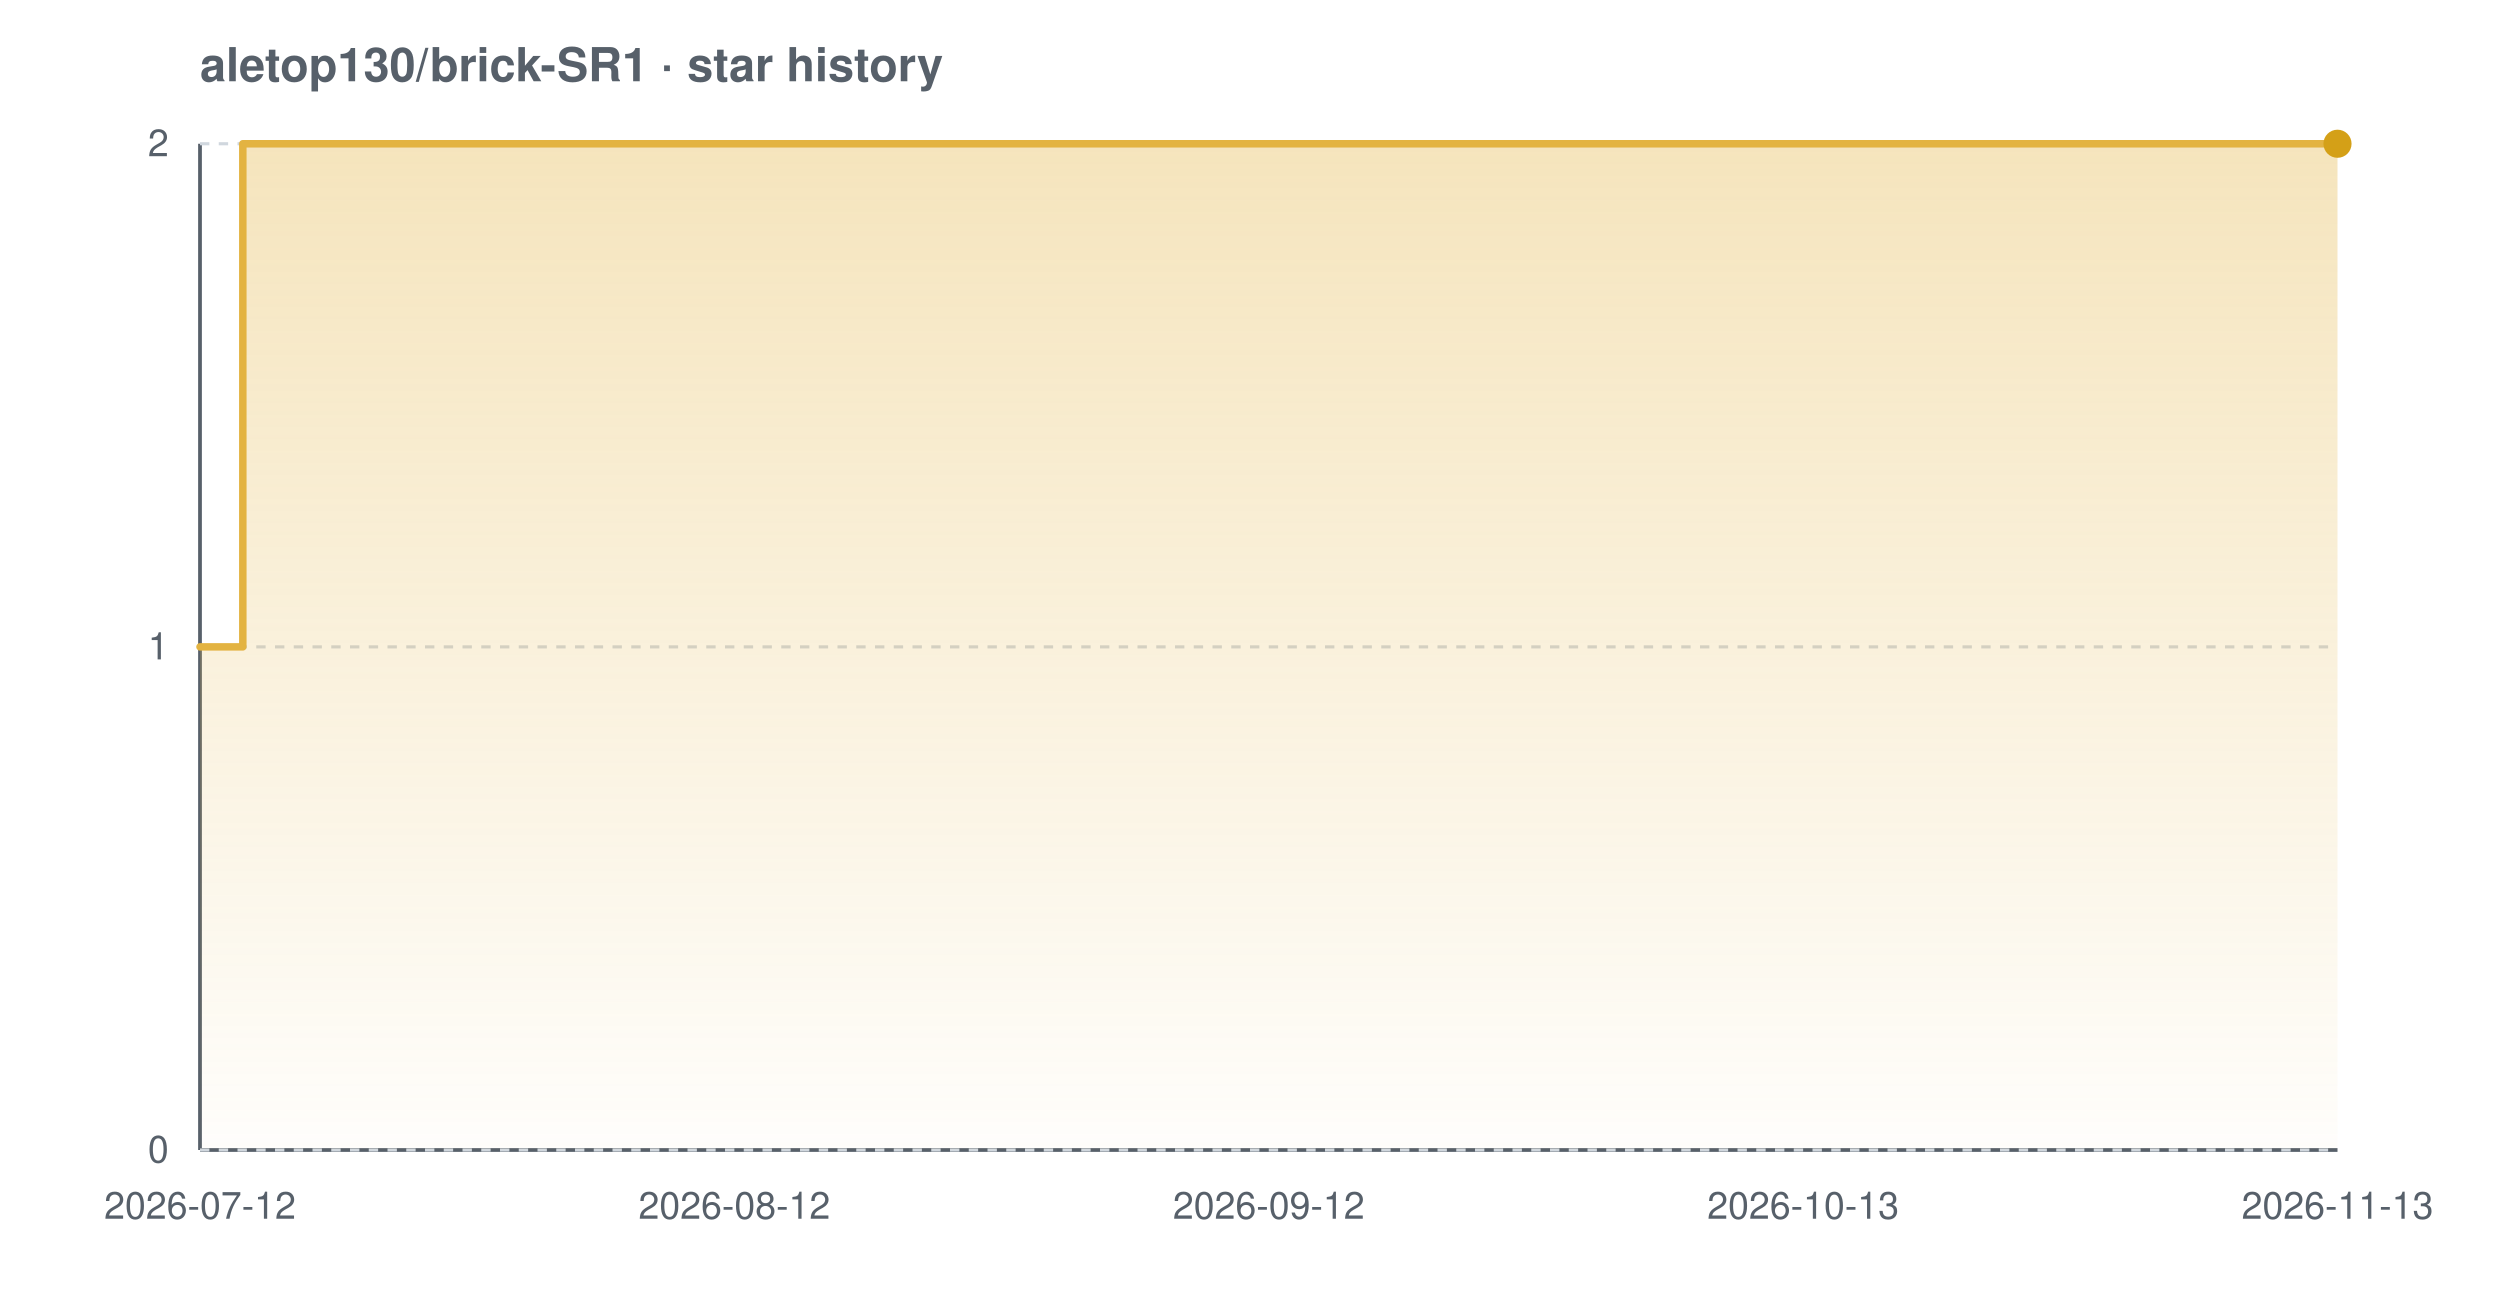
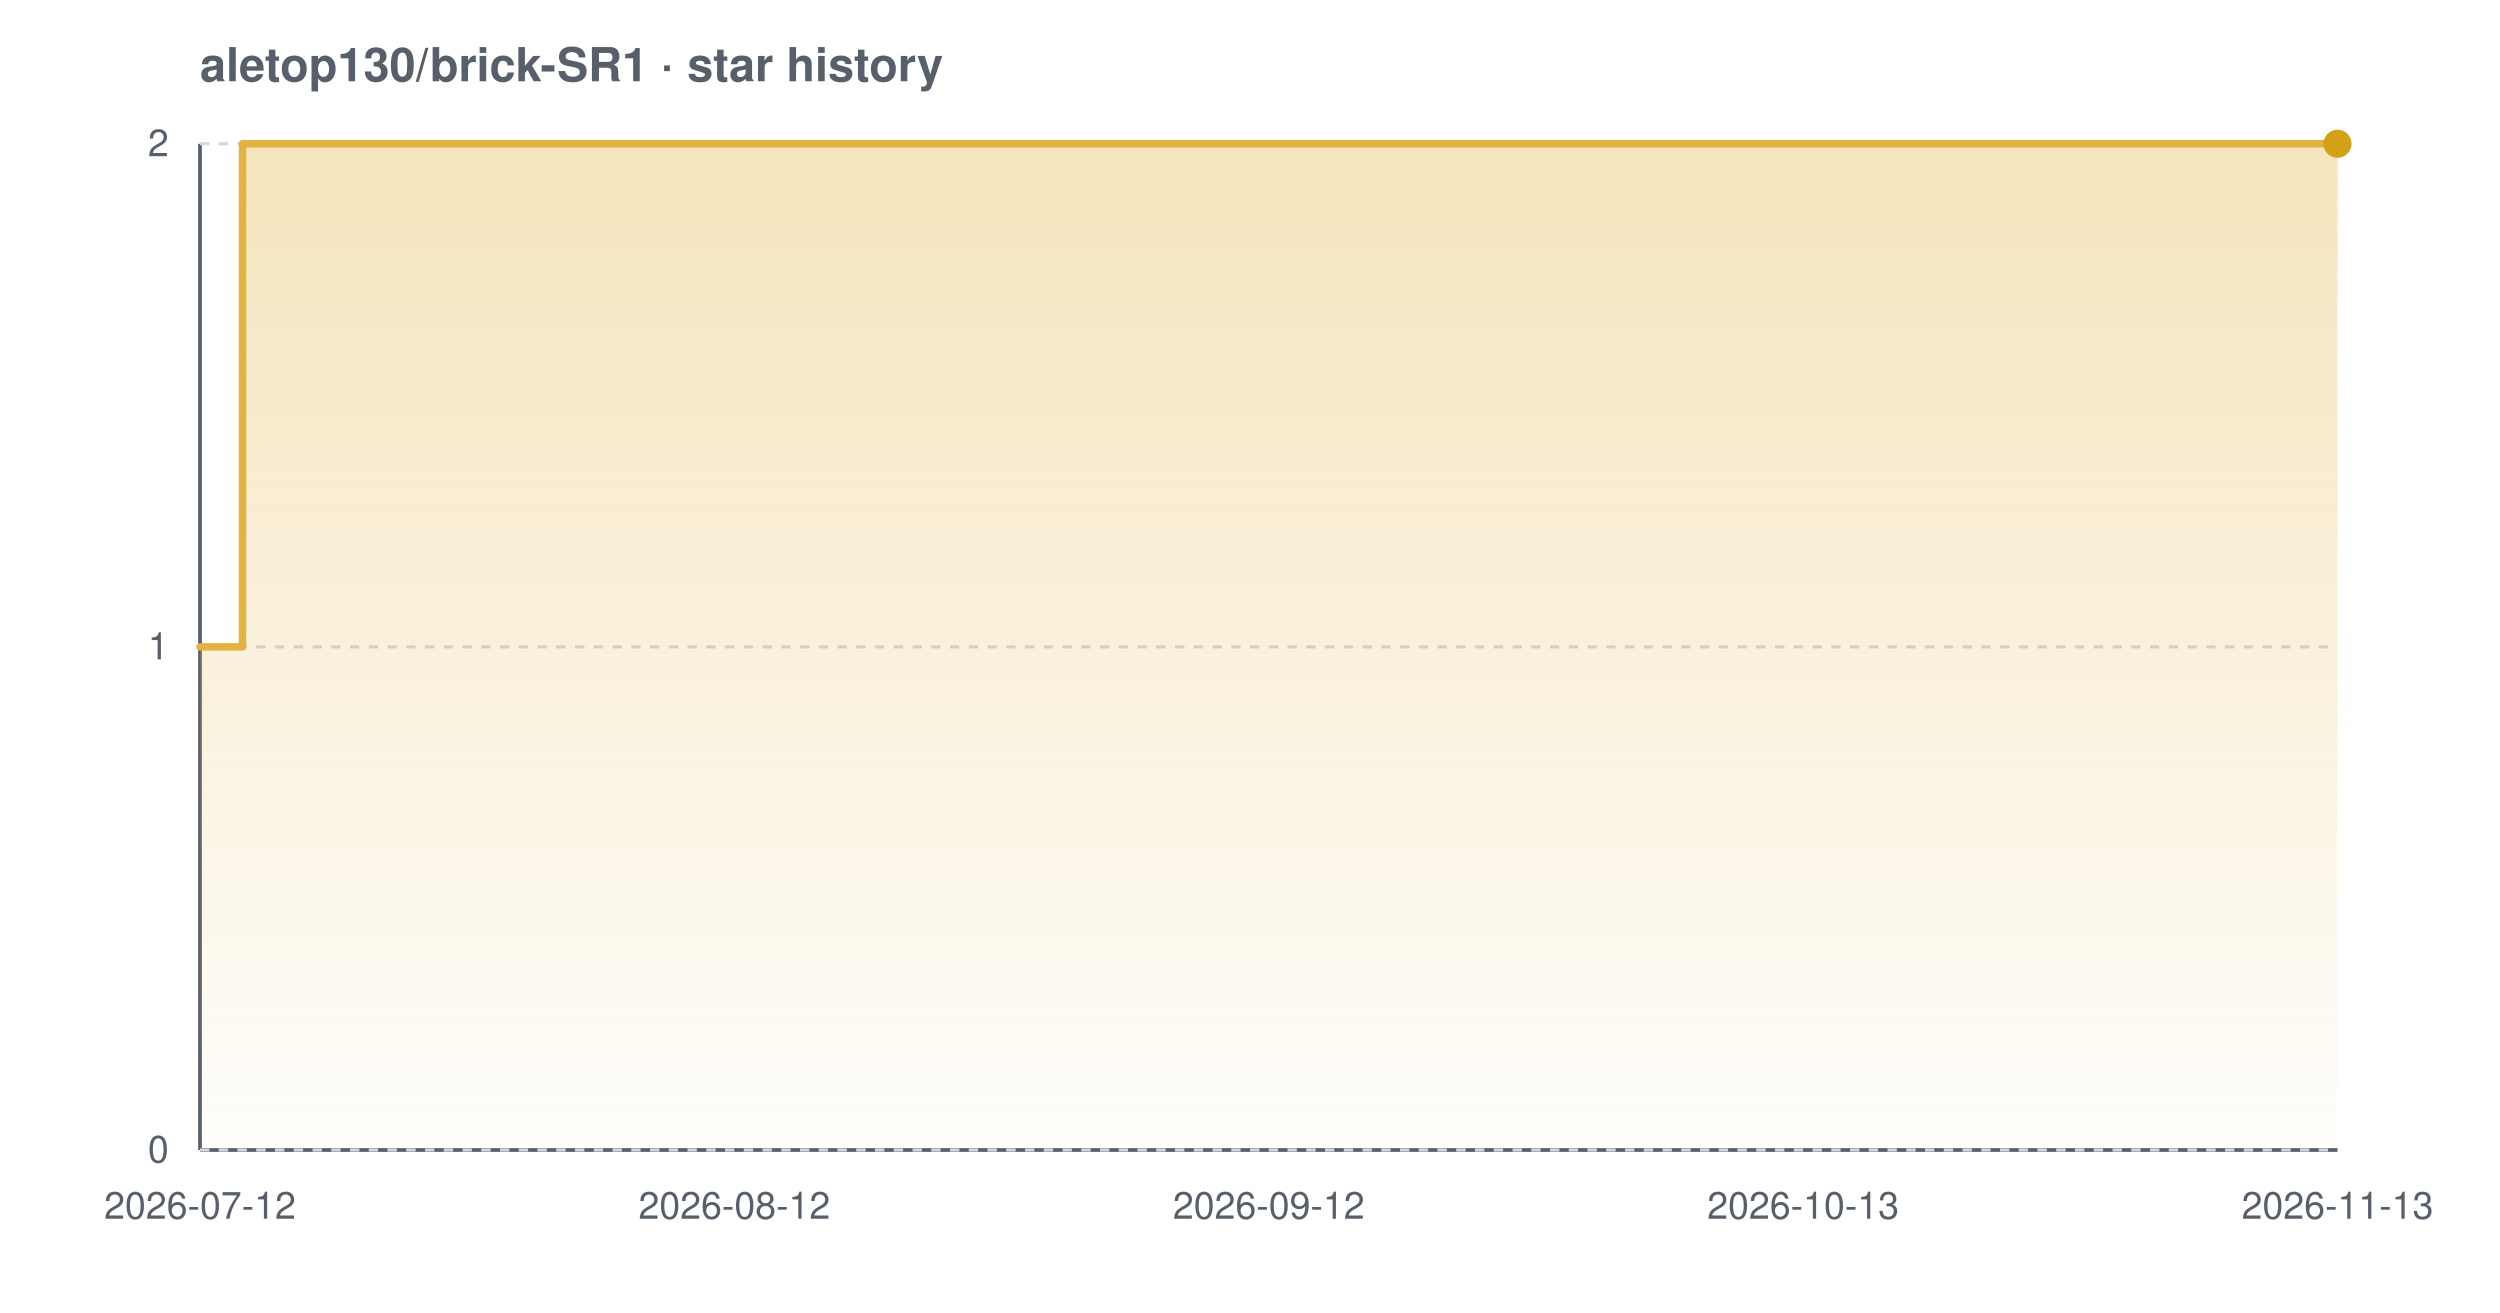
<svg xmlns="http://www.w3.org/2000/svg" width="800" height="420" viewBox="0 0 800 420" font-family="-apple-system,BlinkMacSystemFont,'Segoe UI',Helvetica,Arial,sans-serif" role="img" aria-label="Star history chart for aletop130/brick-SR1">
  <defs>
    <linearGradient id="grad-light" x1="0" y1="0" x2="0" y2="1">
      <stop offset="0%" stop-color="#e3b341" stop-opacity="0.35" />
      <stop offset="100%" stop-color="#e3b341" stop-opacity="0.02" />
    </linearGradient>
  </defs>
  <text x="64" y="26" font-size="15" font-weight="600" fill="#57606a">aletop130/brick-SR1 · star history</text>
  <line x1="64" y1="368" x2="748" y2="368" stroke="#57606a" stroke-width="1.2" />
  <line x1="64" y1="46" x2="64" y2="368" stroke="#57606a" stroke-width="1.2" />
  <line x1="64" y1="368.0" x2="748" y2="368.0" stroke="#d0d7de" stroke-width="1" stroke-dasharray="3 3" />
  <line x1="64" y1="207.0" x2="748" y2="207.0" stroke="#d0d7de" stroke-width="1" stroke-dasharray="3 3" />
  <line x1="64" y1="46.0" x2="748" y2="46.0" stroke="#d0d7de" stroke-width="1" stroke-dasharray="3 3" />
-   <path d="M 64.0 207.0 L 77.7 207.0 L 77.7 46.0 L 748.0 46.0 L 748.0 46.0 L 748.0 368.0 L 64.0 368.0 Z" fill="url(#grad-light)" />
-   <path d="M 64.0 207.0 L 77.7 207.0 L 77.7 46.0 L 748.0 46.0 L 748.0 46.0" fill="none" stroke="#e3b341" stroke-width="2.4" stroke-linejoin="round" stroke-linecap="round" />
+   <path d="M 64.0 207.0 L 77.6 207.0 L 77.6 46.0 L 748.0 46.0 L 748.0 46.0 L 748.0 368.0 L 64.0 368.0 Z" fill="url(#grad-light)" />
+   <path d="M 64.0 207.0 L 77.6 207.0 L 77.6 46.0 L 748.0 46.0 L 748.0 46.0" fill="none" stroke="#e3b341" stroke-width="2.4" stroke-linejoin="round" stroke-linecap="round" />
  <circle cx="748.0" cy="46.0" r="4.5" fill="#d4a017" />
  <text x="54" y="372.0" text-anchor="end" font-size="12" fill="#57606a">0</text>
  <text x="54" y="211.0" text-anchor="end" font-size="12" fill="#57606a">1</text>
  <text x="54" y="50.0" text-anchor="end" font-size="12" fill="#57606a">2</text>
  <text x="64.0" y="390" text-anchor="middle" font-size="12" fill="#57606a">2026-07-12</text>
  <text x="235.0" y="390" text-anchor="middle" font-size="12" fill="#57606a">2026-08-12</text>
  <text x="406.0" y="390" text-anchor="middle" font-size="12" fill="#57606a">2026-09-12</text>
  <text x="577.0" y="390" text-anchor="middle" font-size="12" fill="#57606a">2026-10-13</text>
  <text x="748.0" y="390" text-anchor="middle" font-size="12" fill="#57606a">2026-11-13</text>
</svg>
